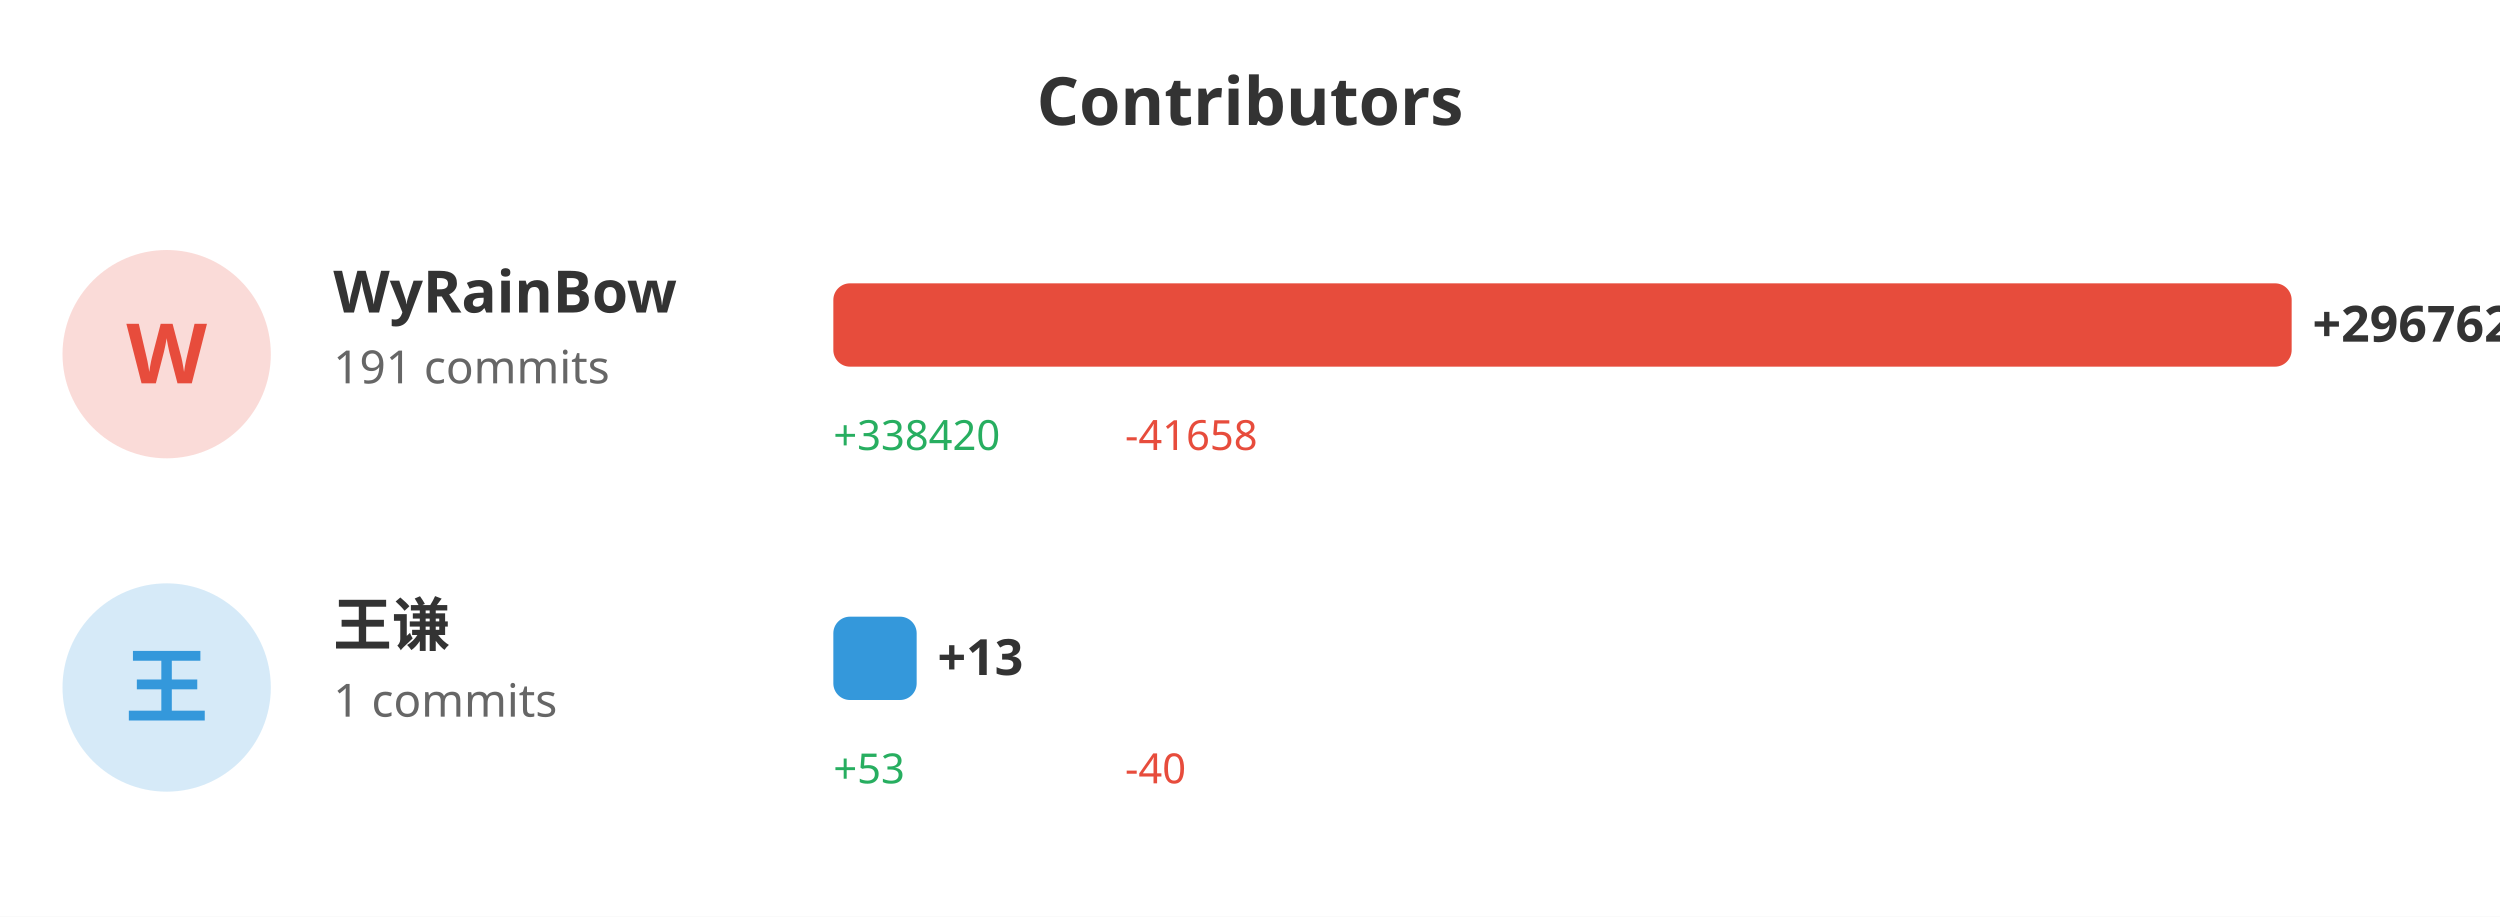
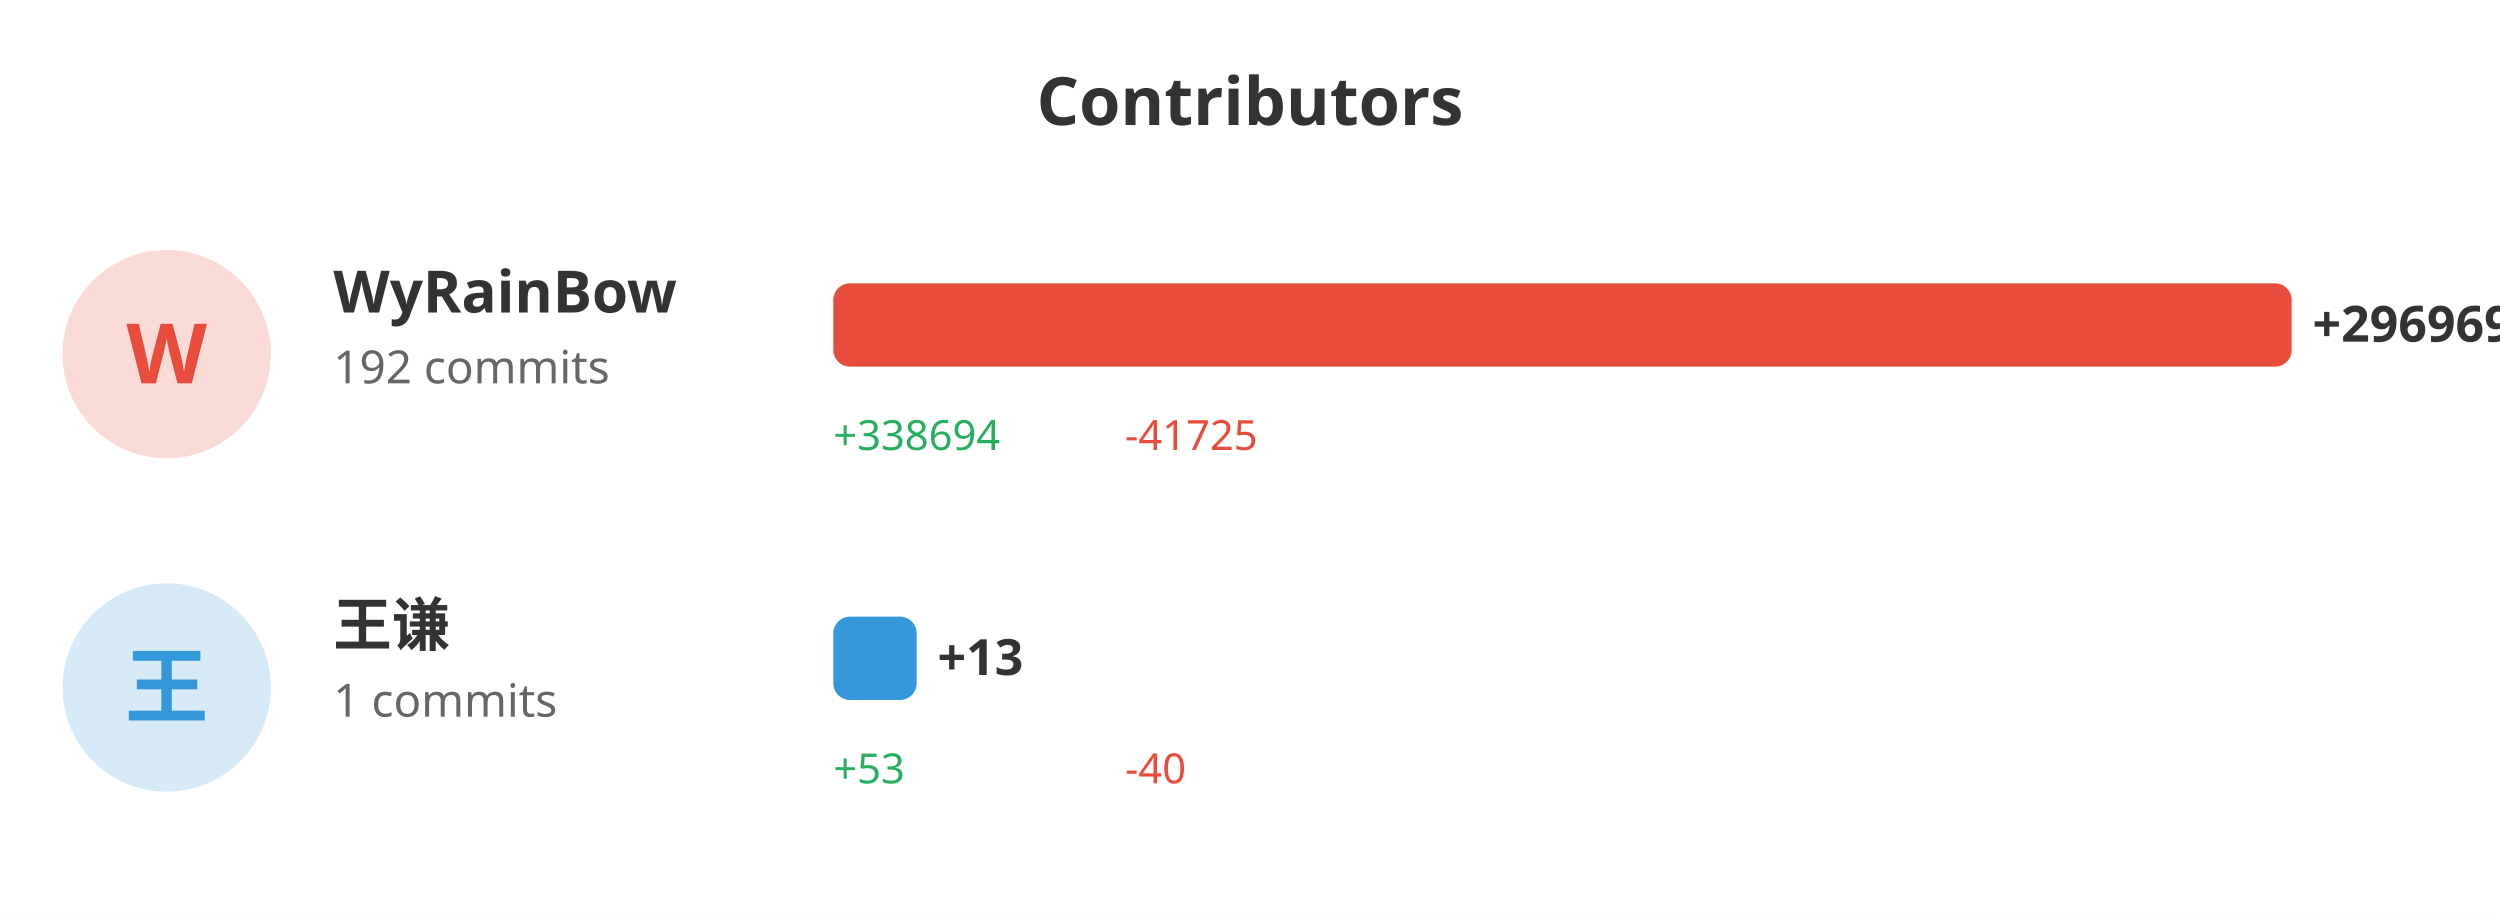
<svg xmlns="http://www.w3.org/2000/svg" width="600" height="220">
  <rect width="100%" height="100%" fill="#ffffff" />
  <text x="300" y="30" fill="#333" font-size="16" font-weight="bold" text-anchor="middle" font-family="sans-serif">Contributors</text>
  <circle cx="40" cy="85" r="25" fill="#e74c3c" opacity="0.2" />
  <text x="40" y="92" fill="#e74c3c" font-size="20" font-weight="bold" text-anchor="middle" font-family="sans-serif">W</text>
  <text x="80" y="75" fill="#333" font-size="14" font-weight="bold" font-family="sans-serif">WyRainBow</text>
-   <text x="80" y="92" fill="#666" font-size="11" font-family="sans-serif">191 commits</text>
+   <text x="80" y="92" fill="#666" font-size="11" font-family="sans-serif">192 commits</text>
  <rect x="200" y="68" width="350.0" height="20" fill="#e74c3c" rx="4" />
-   <text x="555.0" y="82" fill="#333" font-size="12" font-weight="bold" font-family="sans-serif">+296762</text>
-   <text x="200" y="108" fill="#27ae60" font-size="10" font-family="sans-serif">+338420</text>
-   <text x="270" y="108" fill="#e74c3c" font-size="10" font-family="sans-serif">-41658</text>
+   <text x="555.0" y="82" fill="#333" font-size="12" font-weight="bold" font-family="sans-serif">+296969</text>
+   <text x="200" y="108" fill="#27ae60" font-size="10" font-family="sans-serif">+338694</text>
+   <text x="270" y="108" fill="#e74c3c" font-size="10" font-family="sans-serif">-41725</text>
  <circle cx="40" cy="165" r="25" fill="#3498db" opacity="0.2" />
  <text x="40" y="172" fill="#3498db" font-size="20" font-weight="bold" text-anchor="middle" font-family="sans-serif">王</text>
  <text x="80" y="155" fill="#333" font-size="14" font-weight="bold" font-family="sans-serif">王谦</text>
  <text x="80" y="172" fill="#666" font-size="11" font-family="sans-serif">1 commits</text>
  <rect x="200" y="148" width="20" height="20" fill="#3498db" rx="4" />
  <text x="225" y="162" fill="#333" font-size="12" font-weight="bold" font-family="sans-serif">+13</text>
  <text x="200" y="188" fill="#27ae60" font-size="10" font-family="sans-serif">+53</text>
  <text x="270" y="188" fill="#e74c3c" font-size="10" font-family="sans-serif">-40</text>
</svg>
